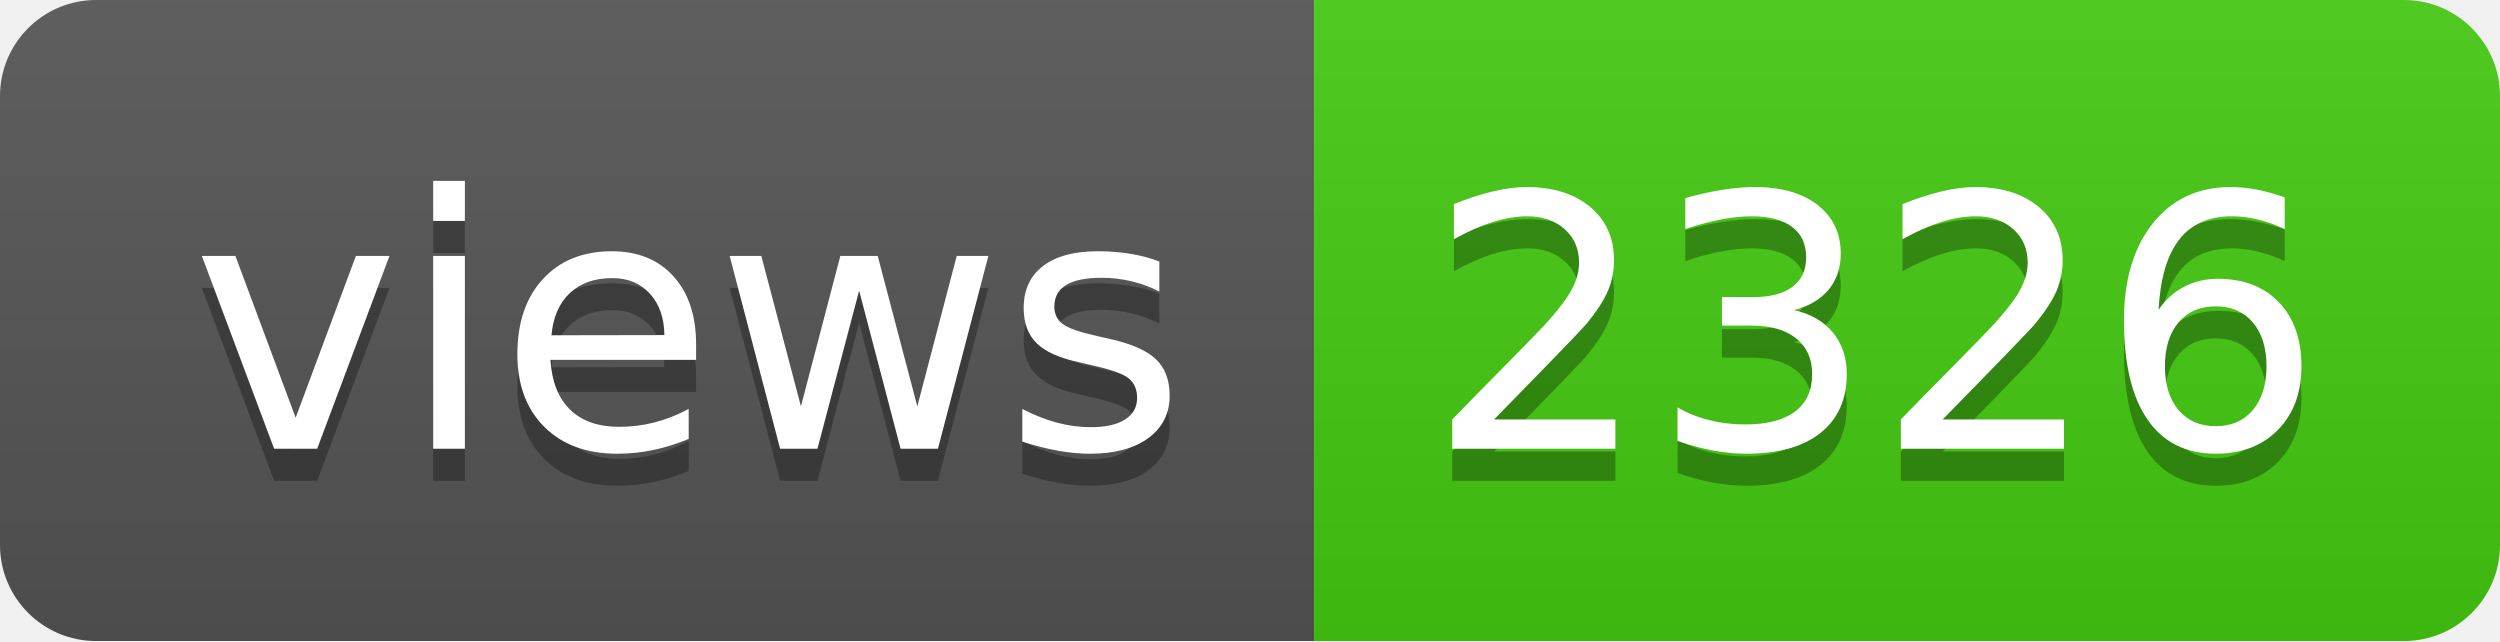
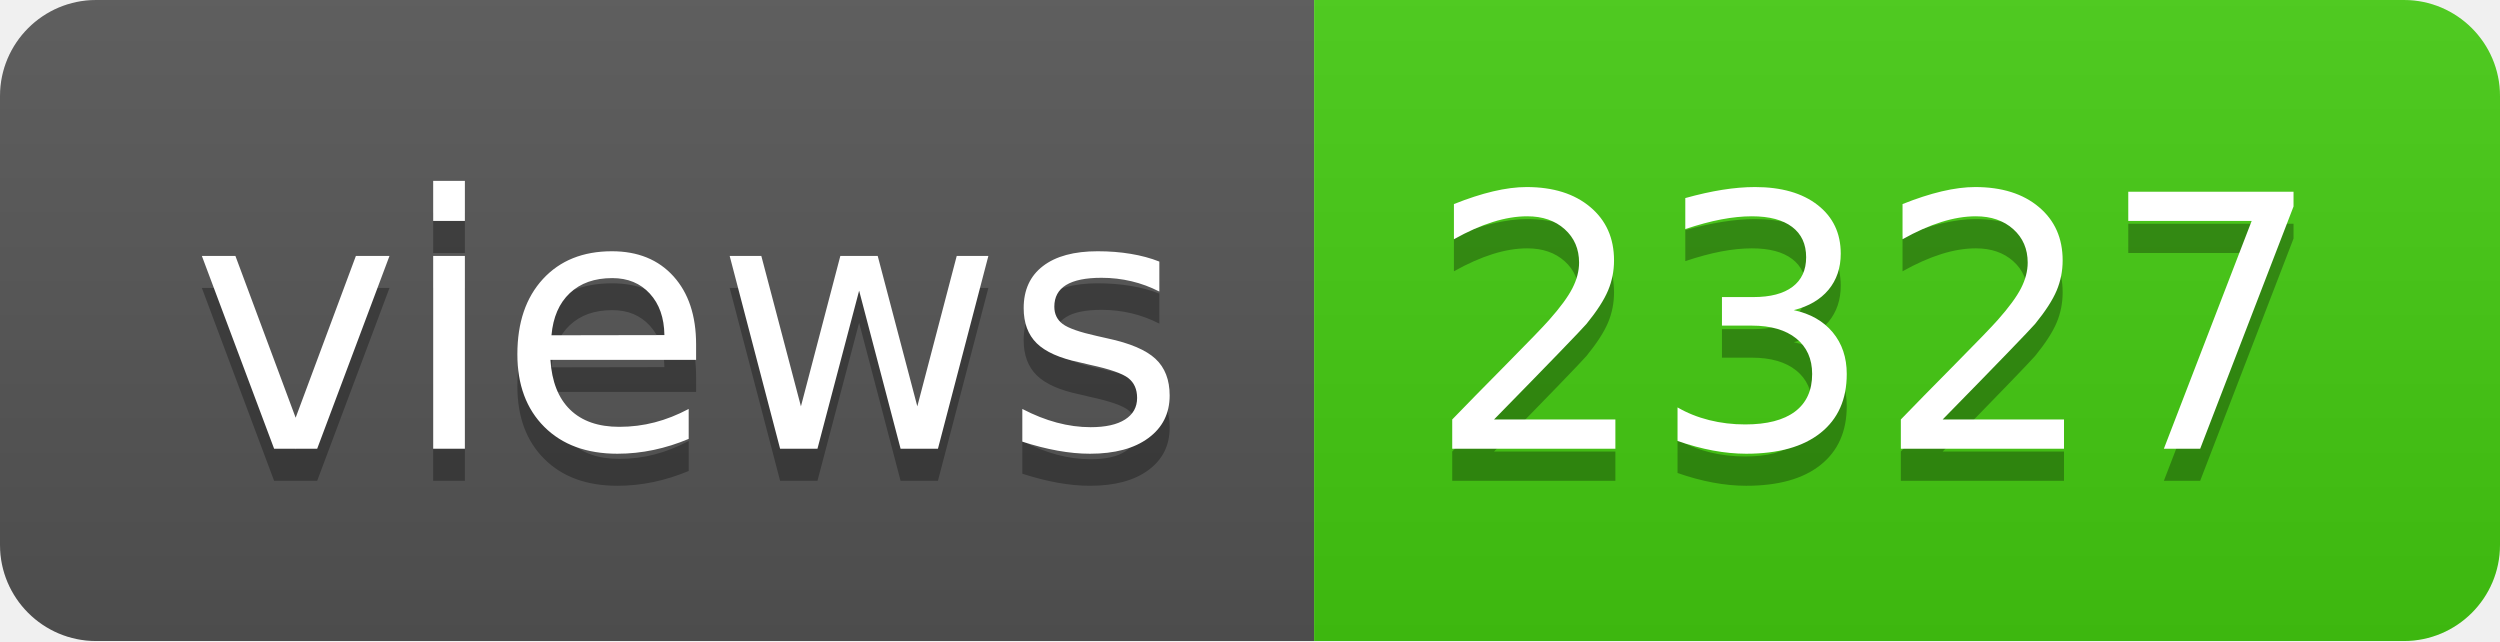
- <svg xmlns="http://www.w3.org/2000/svg" width="78" height="20" role="img" aria-label="views: 2326">
+ <svg xmlns="http://www.w3.org/2000/svg" width="78" height="20" role="img" aria-label="views: 2327">
  <linearGradient id="s" x2="0" y2="100%">
    <stop offset="0" stop-color="#bbb" stop-opacity=".1" />
    <stop offset="1" stop-opacity=".1" />
  </linearGradient>
  <clipPath id="r">
    <rect width="78" height="20" rx="3" fill="#fff" />
  </clipPath>
  <g clip-path="url(#r)">
    <rect width="41" height="20" fill="#555" />
    <rect x="41" width="37" height="20" fill="#4c1" />
    <rect width="78" height="20" fill="url(#s)" />
  </g>
  <g fill="#fff" text-anchor="middle" font-family="Verdana,Geneva,DejaVu Sans,sans-serif" text-rendering="geometricPrecision" font-size="110">
    <text aria-hidden="true" x="215" y="150" fill="#010101" fill-opacity=".3" transform="scale(.1)" textLength="310">views</text>
    <text x="215" y="140" transform="scale(.1)" fill="#fff" textLength="310">views</text>
-     <text aria-hidden="true" x="585" y="150" fill="#010101" fill-opacity=".3" transform="scale(.1)" textLength="270">2326</text>
-     <text x="585" y="140" transform="scale(.1)" fill="#fff" textLength="270">2326</text>
+     <text aria-hidden="true" x="585" y="150" fill="#010101" fill-opacity=".3" transform="scale(.1)" textLength="270">2327</text>
+     <text x="585" y="140" transform="scale(.1)" fill="#fff" textLength="270">2327</text>
  </g>
</svg>
